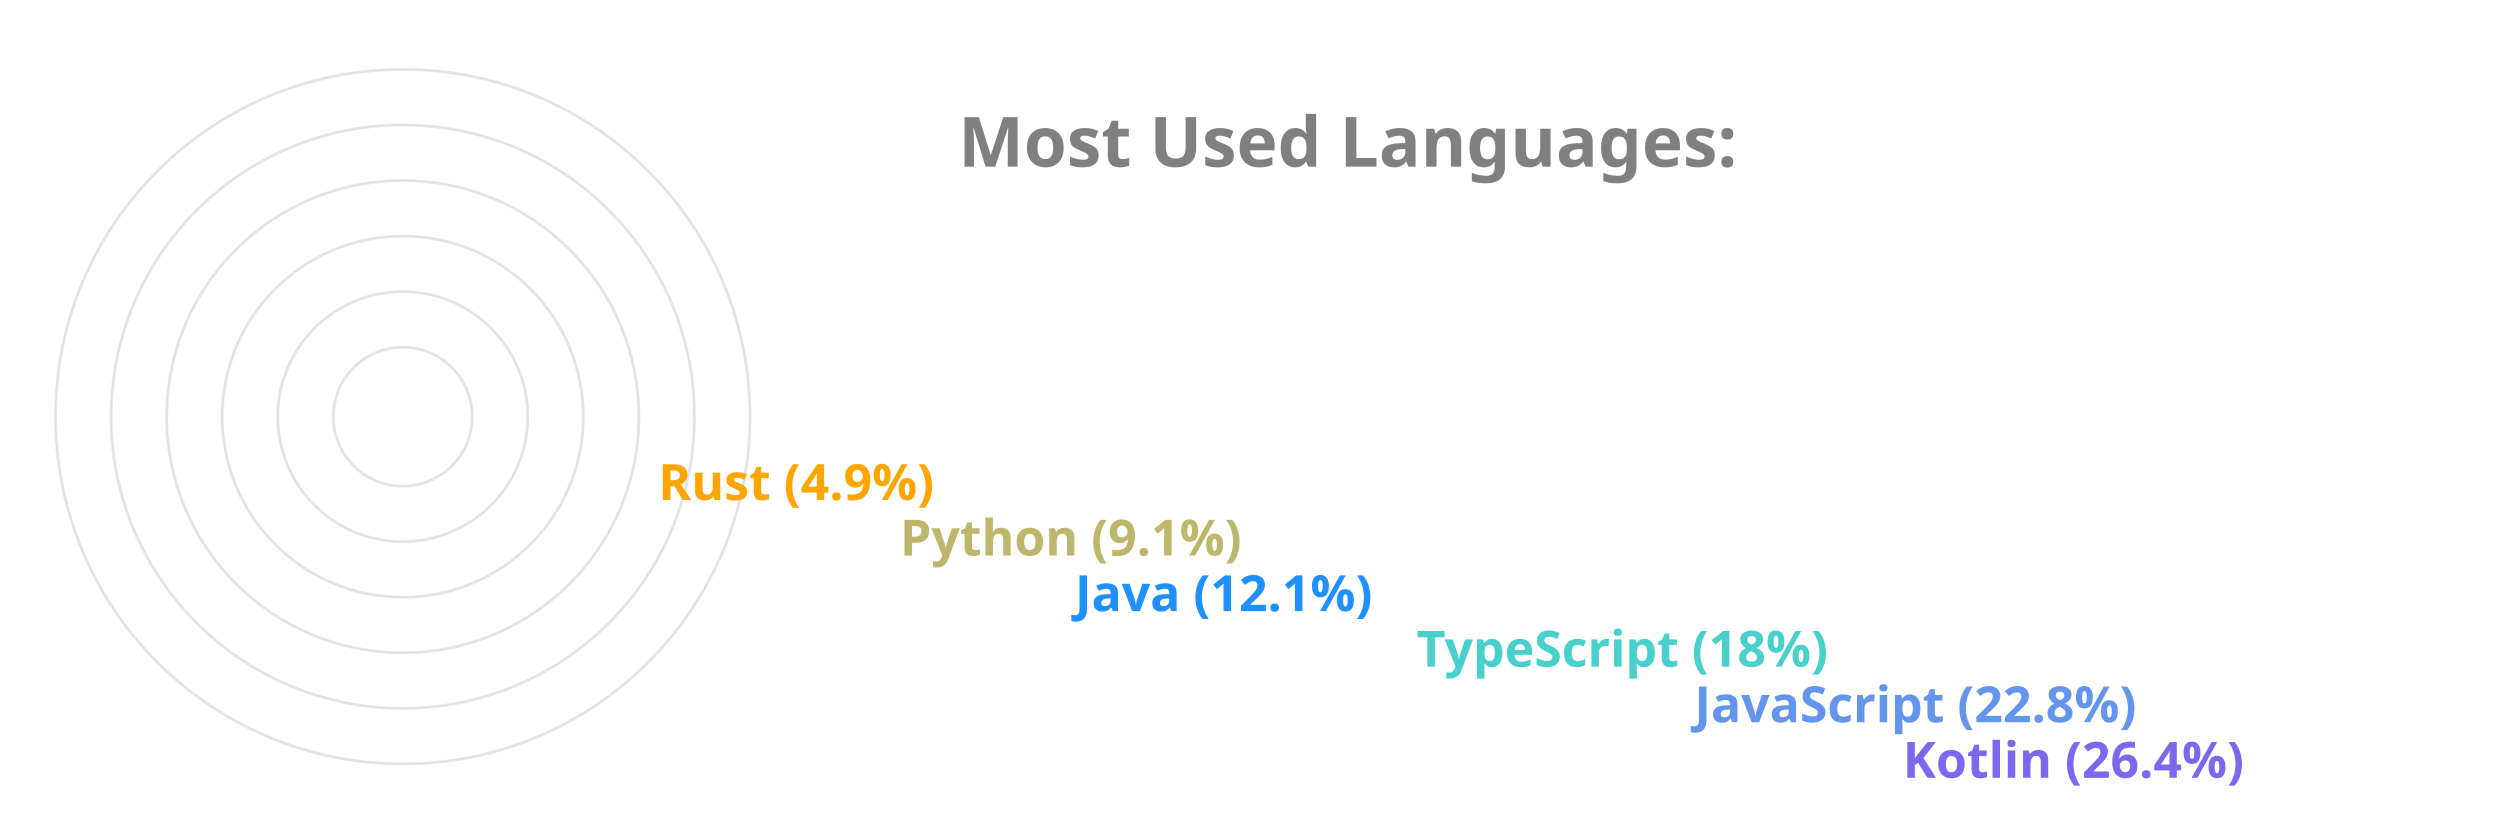
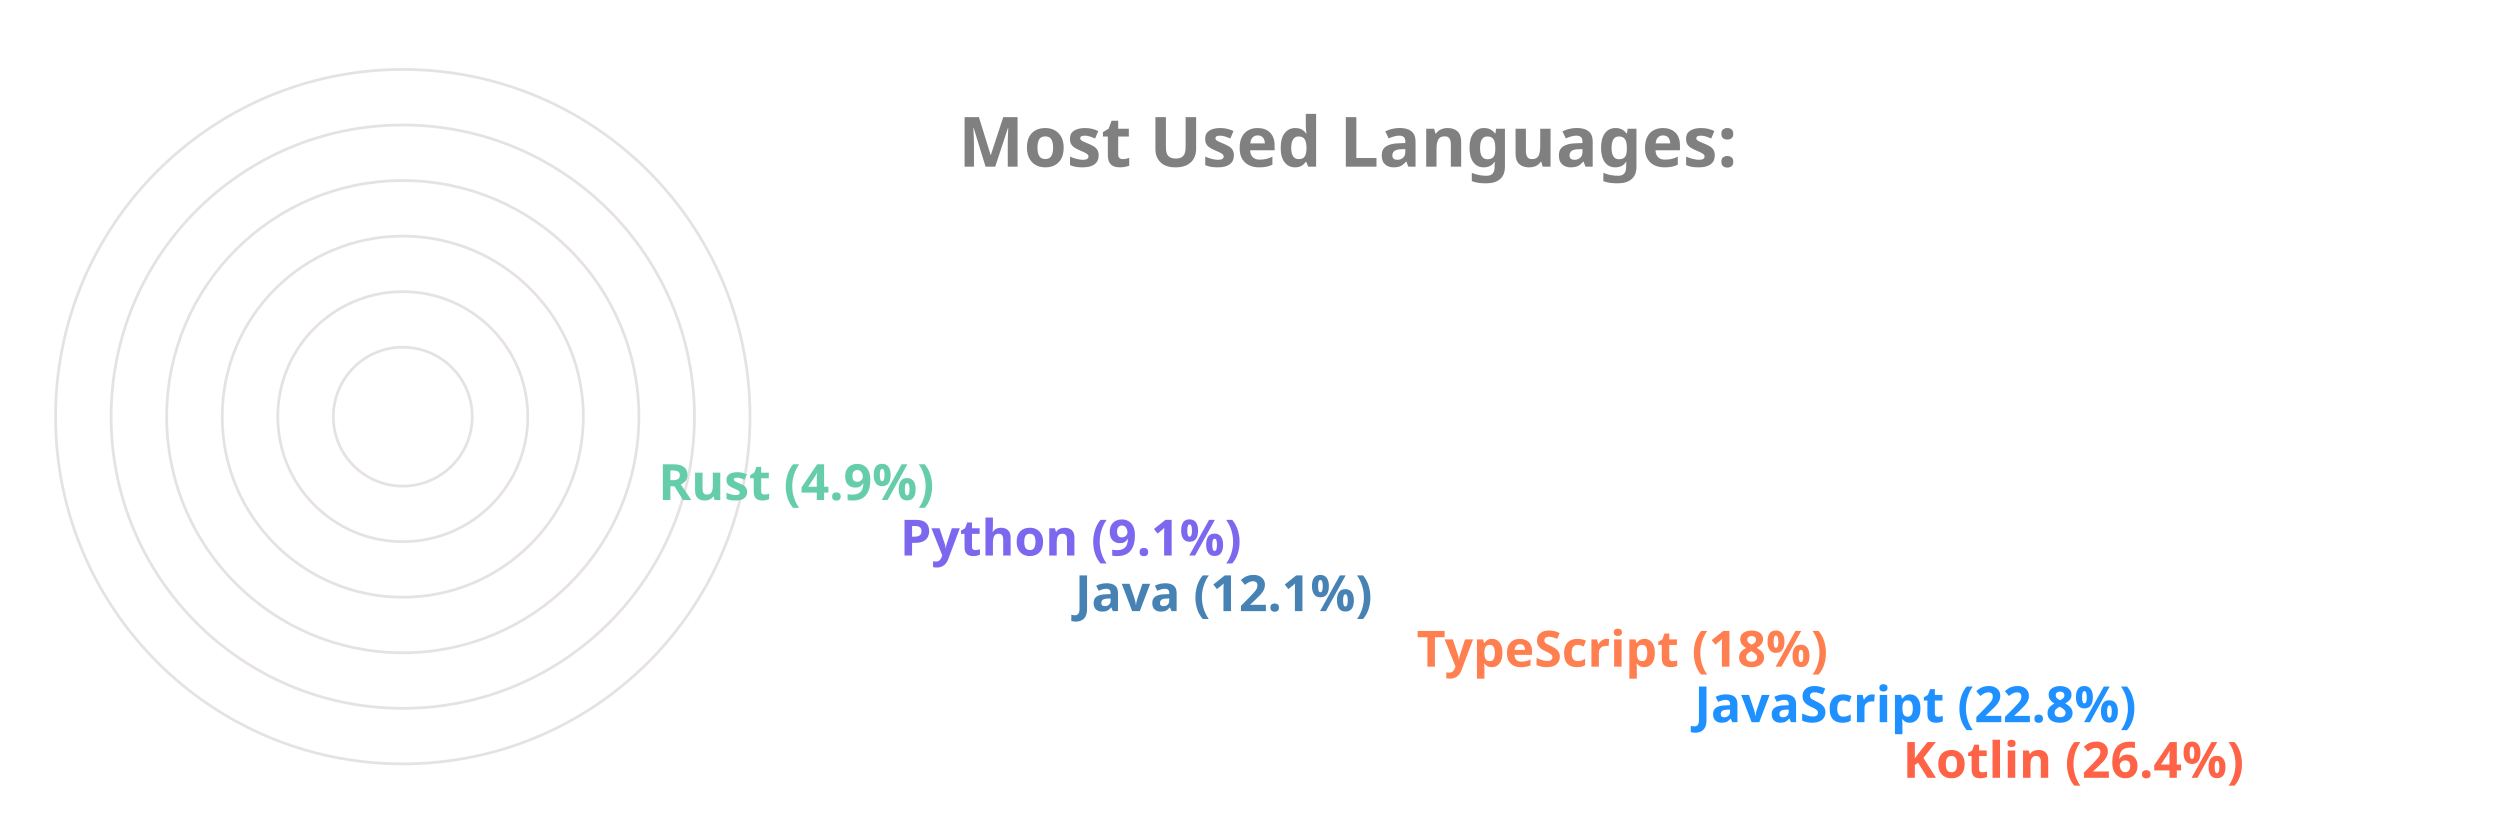
<svg xmlns="http://www.w3.org/2000/svg" viewBox="0 0 650 300" height="200px" width="600px">
  <style>
		.label {
			font: bold 25px sans-serif;
			color: #404040;
			-webkit-text-stroke: 1px white;
	  	}
		.name {
			font: bold 18px sans-serif;
			color: #404040;
	  	}

		.line {
			stroke-dasharray: 1000;
			stroke-dashoffset: 1000;
			animation: dash 3.5s ease-in-out forwards;	
			animation-iteration-count: infinite;
			animation-direction: alternate-reverse;
		}

		.path {
			stroke-dasharray: 1000;
			stroke-dashoffset: 1000;
			animation: dash 3.5s ease-in-out forwards;	
			animation-iteration-count: infinite;
			animation-direction: alternate-reverse;
		}
		  
		@keyframes dash {
			to {
				stroke-dashoffset: 0;
			}
		}

	</style>
  <g stroke="#E6E2E1" fill="none" stroke-width="1">
    <circle cx="20" cy="150" r="125" />
    <circle cx="20" cy="150" r="105" />
    <circle cx="20" cy="150" r="85" />
    <circle cx="20" cy="150" r="65" />
    <circle cx="20" cy="150" r="45" />
    <circle cx="20" cy="150" r="25" />
  </g>
  <g fill="none" stroke-width="20" class="line">
-     <line x2="550" y2="275" x1="20" y1="275" stroke="MediumSlateBlue" />
-     <line x2="475" y2="255" x1="20" y1="255" stroke="CornflowerBlue" />
-     <line x2="375" y2="235" x1="20" y1="235" stroke="MediumTurquoise" />
-     <line x2="252" y2="215" x1="20" y1="215" stroke="DodgerBlue" />
-     <line x2="189" y2="195" x1="20" y1="195" stroke="DarkKhaki" />
-     <line x2="102" y2="175" x1="20" y1="175" stroke="Orange" />
+     <line x2="550" y2="275" x1="20" y1="275" stroke="Tomato" />
+     <line x2="475" y2="255" x1="20" y1="255" stroke="DodgerBlue" />
+     <line x2="375" y2="235" x1="20" y1="235" stroke="Coral" />
+     <line x2="252" y2="215" x1="20" y1="215" stroke="SteelBlue" />
+     <line x2="189" y2="195" x1="20" y1="195" stroke="MediumSlateBlue" />
+     <line x2="102" y2="175" x1="20" y1="175" stroke="MediumAquaMarine" />
  </g>
  <g fill="none" stroke-width="20" stroke-linecap="round" class="path">
-     <path d="M 20 275 A 125 125 45 0 1 -92 95" stroke="MediumSlateBlue" />
-     <path d="M 20 255 A 105 105 45 0 1 -76 108" stroke="CornflowerBlue" />
-     <path d="M 20 235 A 85 85 45 0 1 -60 123" stroke="MediumTurquoise" />
-     <path d="M 20 215 A 65 65 45 0 1 -43 136" stroke="DodgerBlue" />
-     <path d="M 20 195 A 45 45 45 0 1 -24 142" stroke="DarkKhaki" />
-     <path d="M 20 175 A 25 25 45 0 1 -4 147" stroke="Orange" />
+     <path d="M 20 275 A 125 125 45 0 1 -92 95" stroke="Tomato" />
+     <path d="M 20 255 A 105 105 45 0 1 -76 108" stroke="DodgerBlue" />
+     <path d="M 20 235 A 85 85 45 0 1 -60 123" stroke="Coral" />
+     <path d="M 20 215 A 65 65 45 0 1 -43 136" stroke="SteelBlue" />
+     <path d="M 20 195 A 45 45 45 0 1 -24 142" stroke="MediumSlateBlue" />
+     <path d="M 20 175 A 25 25 45 0 1 -4 147" stroke="MediumAquaMarine" />
  </g>
  <g class="name">
-     <text x="560" y="280" fill="MediumSlateBlue">Kotlin (26.4%)</text>
-     <text x="485" y="260" fill="CornflowerBlue">JavaScript (22.8%)</text>
-     <text x="385" y="240" fill="MediumTurquoise">TypeScript (18%)</text>
-     <text x="262" y="220" fill="DodgerBlue">Java (12.1%)</text>
-     <text x="199" y="200" fill="DarkKhaki">Python (9.1%)</text>
-     <text x="112" y="180" fill="Orange">Rust (4.9%)</text>
+     <text x="560" y="280" fill="Tomato">Kotlin (26.4%)</text>
+     <text x="485" y="260" fill="DodgerBlue">JavaScript (22.8%)</text>
+     <text x="385" y="240" fill="Coral">TypeScript (18%)</text>
+     <text x="262" y="220" fill="SteelBlue">Java (12.1%)</text>
+     <text x="199" y="200" fill="MediumSlateBlue">Python (9.1%)</text>
+     <text x="112" y="180" fill="MediumAquaMarine">Rust (4.9%)</text>
  </g>
  <g class="label">
    <text x="220" y="60" fill="grey">Most Used Languages:</text>
  </g>
</svg>
